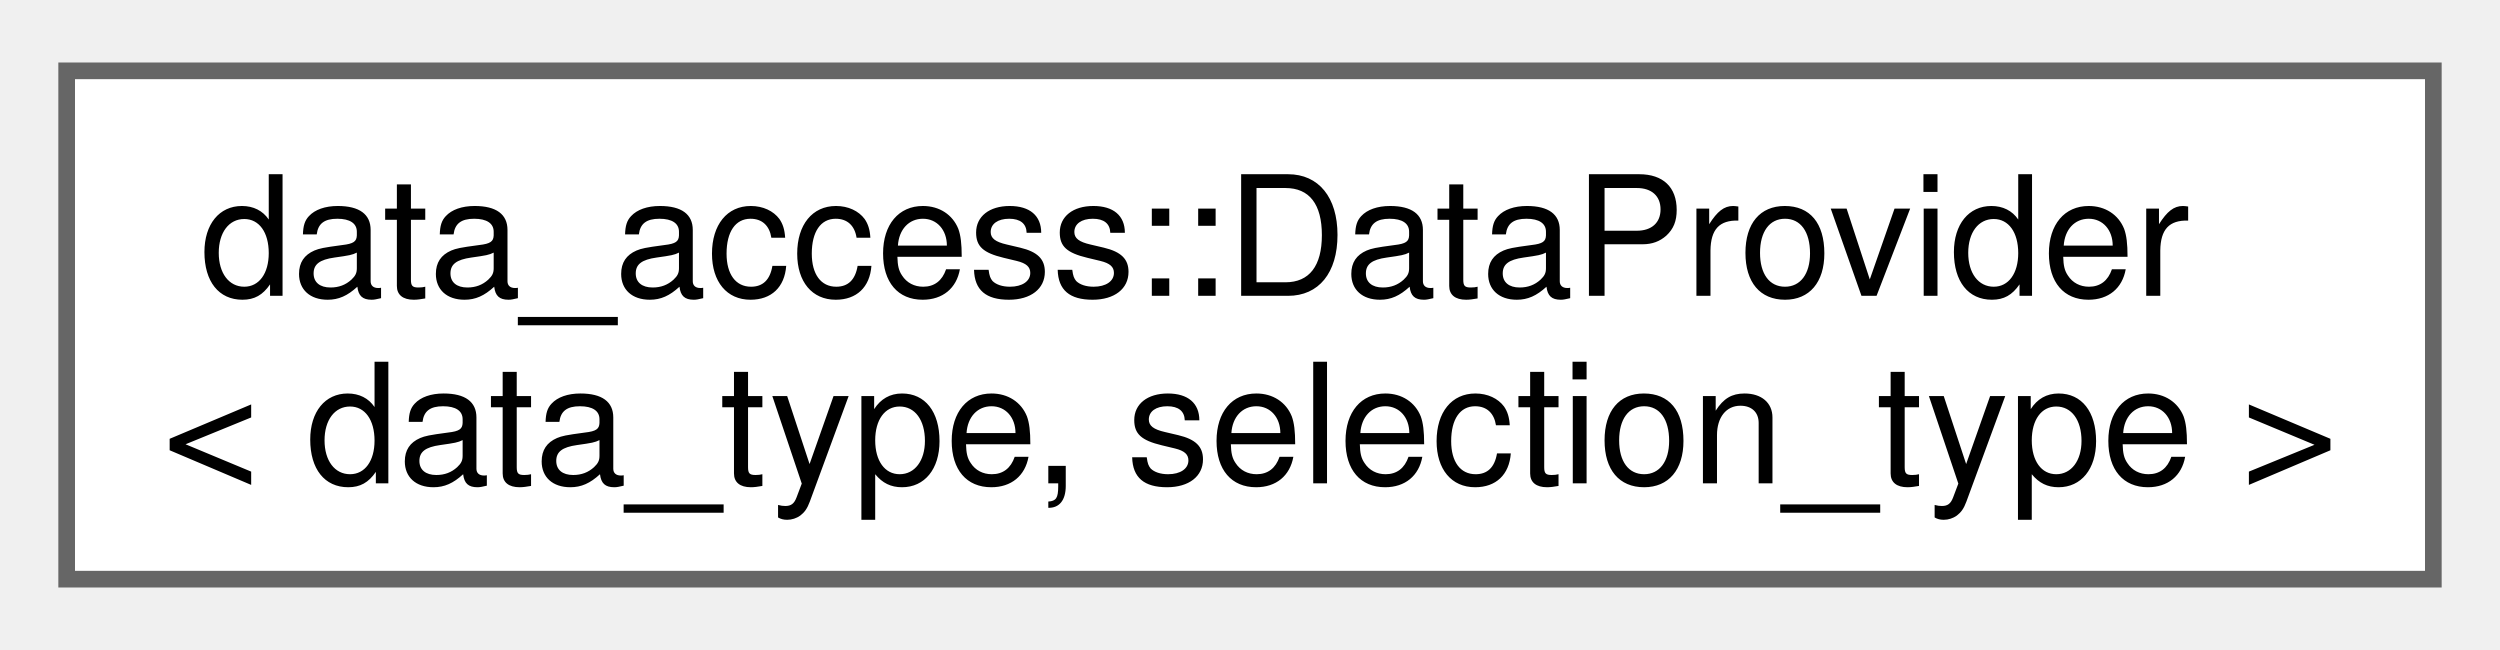
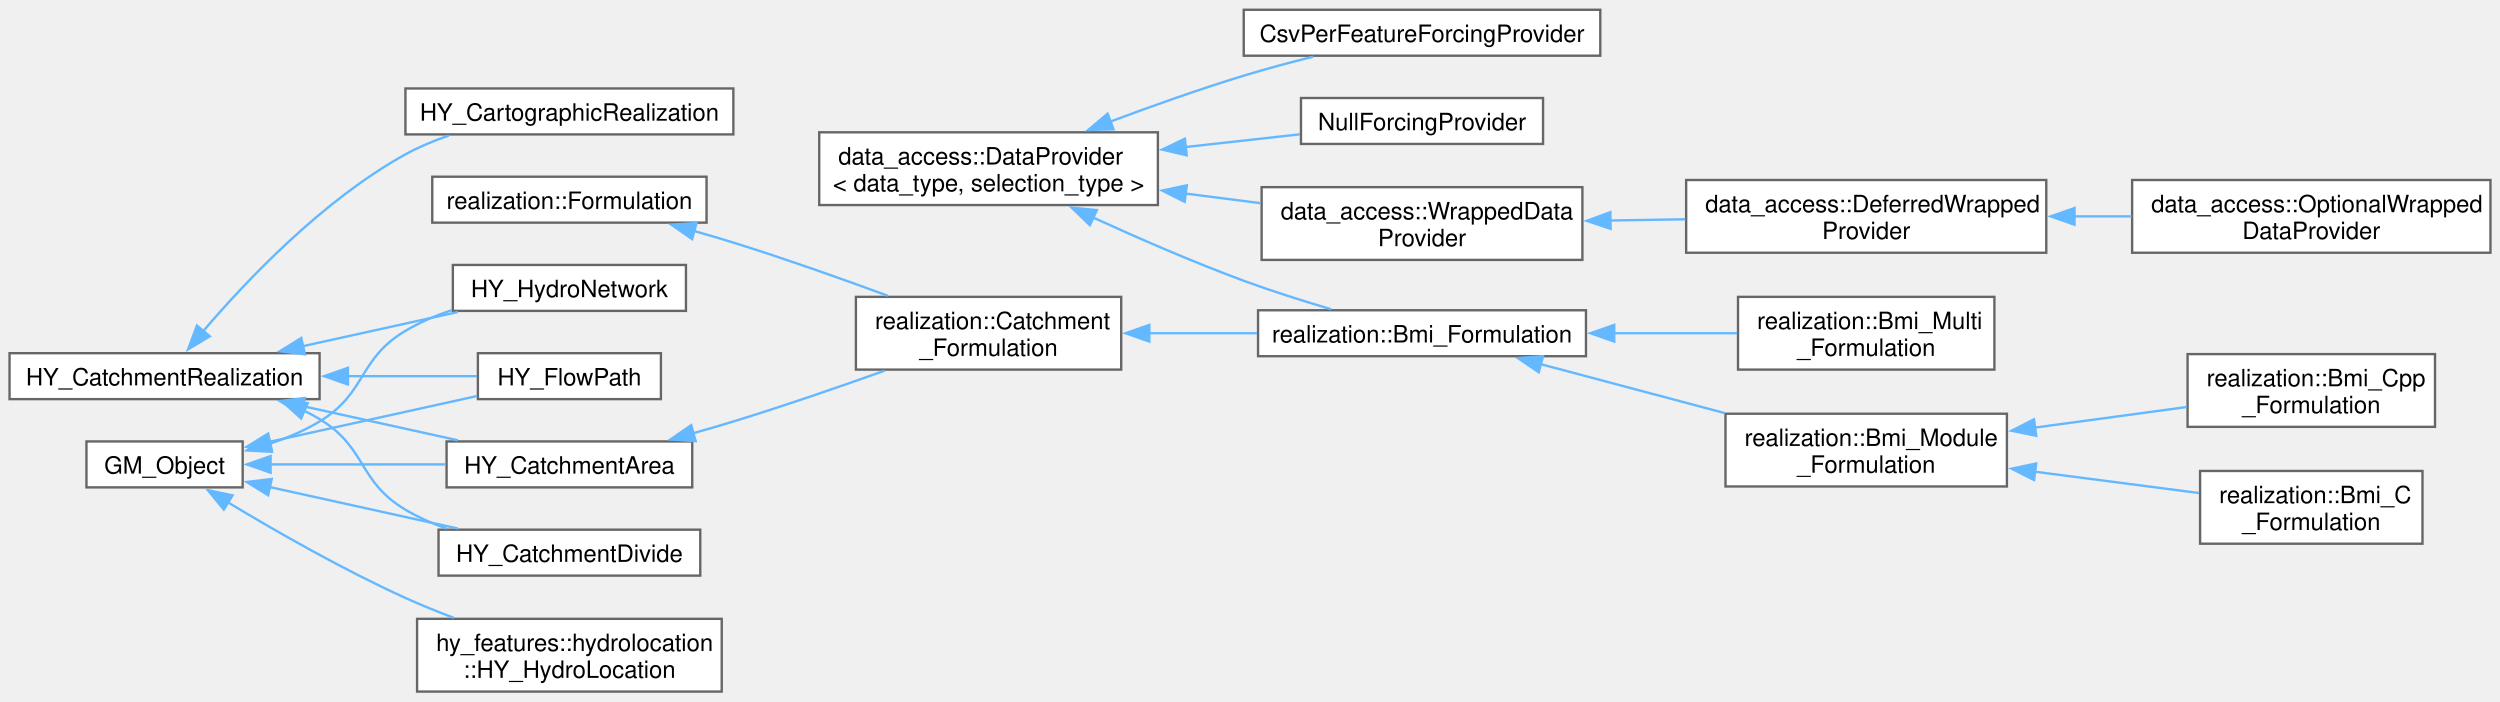
- <svg xmlns="http://www.w3.org/2000/svg" xmlns:xlink="http://www.w3.org/1999/xlink" width="150pt" height="39pt" viewBox="0.00 0.00 150.00 38.50">
-   <g id="graph0" class="graph" transform="scale(1 1) rotate(0) translate(4 34.5)">
+ <svg xmlns="http://www.w3.org/2000/svg" xmlns:xlink="http://www.w3.org/1999/xlink" width="1048pt" height="294pt" viewBox="0.00 0.00 1048.25 293.88">
+   <g id="graph0" class="graph" transform="scale(1 1) rotate(0) translate(4 289.88)">
    <g id="Node000000" class="node">
      <g id="a_Node000000">
        <a xlink:href="classdata__access_1_1_data_provider.html" target="_top" xlink:title=" ">
-           <polygon fill="white" stroke="#666666" points="142,-30.5 0,-30.5 0,0 142,0 142,-30.5" />
-           <text text-anchor="start" x="8" y="-17" font-family="Helvetica,sans-Serif" font-size="10.00">data_access::DataProvider</text>
-           <text text-anchor="middle" x="71" y="-5.75" font-family="Helvetica,sans-Serif" font-size="10.00">&lt; data_type, selection_type &gt;</text>
+           <polygon fill="white" stroke="#666666" points="481.5,-234.5 339.5,-234.5 339.5,-204 481.5,-204 481.5,-234.5" />
+           <text text-anchor="start" x="347.5" y="-221" font-family="Helvetica,sans-Serif" font-size="10.00">data_access::DataProvider</text>
+           <text text-anchor="middle" x="410.5" y="-209.75" font-family="Helvetica,sans-Serif" font-size="10.00">&lt; data_type, selection_type &gt;</text>
+         </a>
+       </g>
+     </g>
+     <g id="Node000001" class="node">
+       <g id="a_Node000001">
+         <a xlink:href="class_csv_per_feature_forcing_provider.html" target="_top" xlink:title="Forcing class providing time-series precipiation forcing data to the model.">
+           <polygon fill="white" stroke="#666666" points="667,-285.88 517.5,-285.88 517.5,-266.62 667,-266.62 667,-285.88" />
+           <text text-anchor="middle" x="592.25" y="-272.38" font-family="Helvetica,sans-Serif" font-size="10.00">CsvPerFeatureForcingProvider</text>
+         </a>
+       </g>
+     </g>
+     <g id="edge29_Node000000_Node000001" class="edge">
+       <g id="a_edge29_Node000000_Node000001">
+         <a xlink:title=" ">
+           <path fill="none" stroke="#63b8ff" d="M461.49,-238.97C479.06,-245.54 499.02,-252.61 517.5,-258.25 526.83,-261.09 536.93,-263.8 546.57,-266.21" />
+           <polygon fill="#63b8ff" stroke="#63b8ff" points="462.91,-235.76 452.32,-235.49 460.43,-242.31 462.91,-235.76" />
+         </a>
+       </g>
+     </g>
+     <g id="Node000002" class="node">
+       <g id="a_Node000002">
+         <a xlink:href="class_null_forcing_provider.html" target="_top" xlink:title="Forcing class that returns no variables to the simulation–use this e.g.">
+           <polygon fill="white" stroke="#666666" points="643,-248.88 541.5,-248.88 541.5,-229.62 643,-229.62 643,-248.88" />
+           <text text-anchor="middle" x="592.25" y="-235.38" font-family="Helvetica,sans-Serif" font-size="10.00">NullForcingProvider</text>
+         </a>
+       </g>
+     </g>
+     <g id="edge30_Node000000_Node000002" class="edge">
+       <g id="a_edge30_Node000000_Node000002">
+         <a xlink:title=" ">
+           <path fill="none" stroke="#63b8ff" d="M493.01,-228.32C509.38,-230.14 526.13,-232 541.05,-233.66" />
+           <polygon fill="#63b8ff" stroke="#63b8ff" points="493.6,-224.86 483.27,-227.24 492.82,-231.82 493.6,-224.86" />
+         </a>
+       </g>
+     </g>
+     <g id="Node000003" class="node">
+       <g id="a_Node000003">
+         <a xlink:href="classdata__access_1_1_wrapped_data_provider.html" target="_top" xlink:title="Simple implementation that basically wraps another instance.">
+           <polygon fill="white" stroke="#666666" points="659.5,-211.5 525,-211.5 525,-181 659.5,-181 659.5,-211.5" />
+           <text text-anchor="start" x="533" y="-198" font-family="Helvetica,sans-Serif" font-size="10.00">data_access::WrappedData</text>
+           <text text-anchor="middle" x="592.25" y="-186.75" font-family="Helvetica,sans-Serif" font-size="10.00">Provider</text>
+         </a>
+       </g>
+     </g>
+     <g id="edge31_Node000000_Node000003" class="edge">
+       <g id="a_edge31_Node000000_Node000003">
+         <a xlink:title=" ">
+           <path fill="none" stroke="#63b8ff" d="M493.1,-208.81C503.63,-207.46 514.31,-206.09 524.56,-204.78" />
+           <polygon fill="#63b8ff" stroke="#63b8ff" points="492.74,-205.33 483.27,-210.07 493.63,-212.27 492.74,-205.33" />
+         </a>
+       </g>
+     </g>
+     <g id="Node000006" class="node">
+       <g id="a_Node000006">
+         <a xlink:href="classrealization_1_1_bmi___formulation.html" target="_top" xlink:title="Abstraction of formulation with backing model object(s) that implements the BMI.">
+           <polygon fill="white" stroke="#666666" points="661,-159.88 523.5,-159.88 523.5,-140.62 661,-140.62 661,-159.88" />
+           <text text-anchor="middle" x="592.25" y="-146.38" font-family="Helvetica,sans-Serif" font-size="10.00">realization::Bmi_Formulation</text>
+         </a>
+       </g>
+     </g>
+     <g id="edge34_Node000000_Node000006" class="edge">
+       <g id="a_edge34_Node000000_Node000006">
+         <a xlink:title=" ">
+           <path fill="none" stroke="#63b8ff" d="M454.2,-198.83C473.33,-190.07 496.31,-180.07 517.5,-172.25 529.28,-167.9 542.36,-163.78 554.18,-160.3" />
+           <polygon fill="#63b8ff" stroke="#63b8ff" points="452.98,-195.54 445.37,-202.91 455.92,-201.89 452.98,-195.54" />
+         </a>
+       </g>
+     </g>
+     <g id="Node000004" class="node">
+       <g id="a_Node000004">
+         <a xlink:href="classdata__access_1_1_deferred_wrapped_provider.html" target="_top" xlink:title="A specialized @WrappedDataProvider that is created without first knowing the backing source it wraps.">
+           <polygon fill="white" stroke="#666666" points="854,-214.5 703,-214.5 703,-184 854,-184 854,-214.5" />
+           <text text-anchor="start" x="711" y="-201" font-family="Helvetica,sans-Serif" font-size="10.00">data_access::DeferredWrapped</text>
+           <text text-anchor="middle" x="778.5" y="-189.75" font-family="Helvetica,sans-Serif" font-size="10.00">Provider</text>
+         </a>
+       </g>
+     </g>
+     <g id="edge32_Node000003_Node000004" class="edge">
+       <g id="a_edge32_Node000003_Node000004">
+         <a xlink:title=" ">
+           <path fill="none" stroke="#63b8ff" d="M671.01,-197.52C681.49,-197.69 692.22,-197.86 702.64,-198.03" />
+           <polygon fill="#63b8ff" stroke="#63b8ff" points="671.34,-194.02 661.28,-197.36 671.22,-201.02 671.34,-194.02" />
+         </a>
+       </g>
+     </g>
+     <g id="Node000005" class="node">
+       <g id="a_Node000005">
+         <a xlink:href="classdata__access_1_1_optional_wrapped_data_provider.html" target="_top" xlink:title="Extension of DeferredWrappedProvider, where default values can be used instead of a backing provider.">
+           <polygon fill="white" stroke="#666666" points="1040.25,-214.5 890,-214.5 890,-184 1040.25,-184 1040.25,-214.5" />
+           <text text-anchor="start" x="898" y="-201" font-family="Helvetica,sans-Serif" font-size="10.00">data_access::OptionalWrapped</text>
+           <text text-anchor="middle" x="965.12" y="-189.75" font-family="Helvetica,sans-Serif" font-size="10.00">DataProvider</text>
+         </a>
+       </g>
+     </g>
+     <g id="edge33_Node000004_Node000005" class="edge">
+       <g id="a_edge33_Node000004_Node000005">
+         <a xlink:title=" ">
+           <path fill="none" stroke="#63b8ff" d="M865.66,-199.25C873.72,-199.25 881.85,-199.25 889.79,-199.25" />
+           <polygon fill="#63b8ff" stroke="#63b8ff" points="865.84,-195.75 855.84,-199.25 865.84,-202.75 865.84,-195.75" />
+         </a>
+       </g>
+     </g>
+     <g id="Node000007" class="node">
+       <g id="a_Node000007">
+         <a xlink:href="classrealization_1_1_bmi___module___formulation.html" target="_top" xlink:title="Abstraction of a formulation with a single backing model object that implements the BMI.">
+           <polygon fill="white" stroke="#666666" points="837.5,-116.5 719.5,-116.5 719.5,-86 837.5,-86 837.5,-116.5" />
+           <text text-anchor="start" x="727.5" y="-103" font-family="Helvetica,sans-Serif" font-size="10.00">realization::Bmi_Module</text>
+           <text text-anchor="middle" x="778.5" y="-91.75" font-family="Helvetica,sans-Serif" font-size="10.00">_Formulation</text>
+         </a>
+       </g>
+     </g>
+     <g id="edge35_Node000006_Node000007" class="edge">
+       <g id="a_edge35_Node000006_Node000007">
+         <a xlink:title=" ">
+           <path fill="none" stroke="#63b8ff" d="M641.83,-137.33C665.54,-131.02 694.24,-123.39 719.13,-116.77" />
+           <polygon fill="#63b8ff" stroke="#63b8ff" points="641.21,-133.87 632.44,-139.83 643.01,-140.64 641.21,-133.87" />
+         </a>
+       </g>
+     </g>
+     <g id="Node000010" class="node">
+       <g id="a_Node000010">
+         <a xlink:href="classrealization_1_1_bmi___multi___formulation.html" target="_top" xlink:title="Abstraction of a formulation with multiple backing model object that implements the BMI.">
+           <polygon fill="white" stroke="#666666" points="832.25,-165.5 724.75,-165.5 724.75,-135 832.25,-135 832.25,-165.5" />
+           <text text-anchor="start" x="732.75" y="-152" font-family="Helvetica,sans-Serif" font-size="10.00">realization::Bmi_Multi</text>
+           <text text-anchor="middle" x="778.5" y="-140.75" font-family="Helvetica,sans-Serif" font-size="10.00">_Formulation</text>
+         </a>
+       </g>
+     </g>
+     <g id="edge38_Node000006_Node000010" class="edge">
+       <g id="a_edge38_Node000006_Node000010">
+         <a xlink:title=" ">
+           <path fill="none" stroke="#63b8ff" d="M672.7,-150.25C690.16,-150.25 708.25,-150.25 724.38,-150.25" />
+           <polygon fill="#63b8ff" stroke="#63b8ff" points="672.85,-146.75 662.85,-150.25 672.85,-153.75 672.85,-146.75" />
+         </a>
+       </g>
+     </g>
+     <g id="Node000008" class="node">
+       <g id="a_Node000008">
+         <a xlink:href="classrealization_1_1_bmi___c___formulation.html" target="_top" xlink:title=" ">
+           <polygon fill="white" stroke="#666666" points="1011.75,-92.5 918.5,-92.5 918.5,-62 1011.75,-62 1011.75,-92.5" />
+           <text text-anchor="start" x="926.5" y="-79" font-family="Helvetica,sans-Serif" font-size="10.00">realization::Bmi_C</text>
+           <text text-anchor="middle" x="965.12" y="-67.75" font-family="Helvetica,sans-Serif" font-size="10.00">_Formulation</text>
+         </a>
+       </g>
+     </g>
+     <g id="edge36_Node000007_Node000008" class="edge">
+       <g id="a_edge36_Node000007_Node000008">
+         <a xlink:title=" ">
+           <path fill="none" stroke="#63b8ff" d="M849.05,-92.21C872.13,-89.21 897.22,-85.95 918.07,-83.24" />
+           <polygon fill="#63b8ff" stroke="#63b8ff" points="848.88,-88.7 839.42,-93.46 849.79,-95.64 848.88,-88.7" />
+         </a>
+       </g>
+     </g>
+     <g id="Node000009" class="node">
+       <g id="a_Node000009">
+         <a xlink:href="classrealization_1_1_bmi___cpp___formulation.html" target="_top" xlink:title="Encapsulates a bmi::Bmi model in C++ such that it can be loaded as a formulation, as such also so tha...">
+           <polygon fill="white" stroke="#666666" points="1017,-141.5 913.25,-141.5 913.25,-111 1017,-111 1017,-141.5" />
+           <text text-anchor="start" x="921.25" y="-128" font-family="Helvetica,sans-Serif" font-size="10.00">realization::Bmi_Cpp</text>
+           <text text-anchor="middle" x="965.12" y="-116.75" font-family="Helvetica,sans-Serif" font-size="10.00">_Formulation</text>
+         </a>
+       </g>
+     </g>
+     <g id="edge37_Node000007_Node000009" class="edge">
+       <g id="a_edge37_Node000007_Node000009">
+         <a xlink:title=" ">
+           <path fill="none" stroke="#63b8ff" d="M849.15,-110.68C870.33,-113.55 893.21,-116.65 912.94,-119.32" />
+           <polygon fill="#63b8ff" stroke="#63b8ff" points="849.8,-107.24 839.42,-109.36 848.86,-114.17 849.8,-107.24" />
+         </a>
+       </g>
+     </g>
+     <g id="Node000013" class="node">
+       <g id="a_Node000013">
+         <a xlink:href="class_g_m___object.html" target="_top" xlink:title=" ">
+           <polygon fill="white" stroke="#666666" points="97.75,-104.88 32.25,-104.88 32.25,-85.62 97.75,-85.62 97.75,-104.88" />
+           <text text-anchor="middle" x="65" y="-91.38" font-family="Helvetica,sans-Serif" font-size="10.00">GM_Object</text>
+         </a>
+       </g>
+     </g>
+     <g id="Node000012" class="node">
+       <g id="a_Node000012">
+         <a xlink:href="class_h_y___catchment_area.html" target="_top" xlink:title=" ">
+           <polygon fill="white" stroke="#666666" points="286.25,-104.88 183.25,-104.88 183.25,-85.62 286.25,-85.62 286.25,-104.88" />
+           <text text-anchor="middle" x="234.75" y="-91.38" font-family="Helvetica,sans-Serif" font-size="10.00">HY_CatchmentArea</text>
+         </a>
+       </g>
+     </g>
+     <g id="edge39_Node000013_Node000012" class="edge">
+       <g id="a_edge39_Node000013_Node000012">
+         <a xlink:title=" ">
+           <path fill="none" stroke="#63b8ff" d="M109.18,-95.25C131.66,-95.25 159.27,-95.25 182.79,-95.25" />
+           <polygon fill="#63b8ff" stroke="#63b8ff" points="109.46,-91.75 99.46,-95.25 109.46,-98.75 109.46,-91.75" />
+         </a>
+       </g>
+     </g>
+     <g id="Node000014" class="node">
+       <g id="a_Node000014">
+         <a xlink:href="class_h_y___catchment_divide.html" target="_top" xlink:title=" ">
+           <polygon fill="white" stroke="#666666" points="289.62,-67.88 179.88,-67.88 179.88,-48.62 289.62,-48.62 289.62,-67.88" />
+           <text text-anchor="middle" x="234.75" y="-54.38" font-family="Helvetica,sans-Serif" font-size="10.00">HY_CatchmentDivide</text>
+         </a>
+       </g>
+     </g>
+     <g id="edge42_Node000013_Node000014" class="edge">
+       <g id="a_edge42_Node000013_Node000014">
+         <a xlink:title=" ">
+           <path fill="none" stroke="#63b8ff" d="M108.94,-85.78C133.13,-80.44 163.34,-73.78 187.98,-68.35" />
+           <polygon fill="#63b8ff" stroke="#63b8ff" points="108.44,-82.31 99.43,-87.88 109.94,-89.14 108.44,-82.31" />
+         </a>
+       </g>
+     </g>
+     <g id="Node000017" class="node">
+       <g id="a_Node000017">
+         <a xlink:href="class_h_y___flow_path.html" target="_top" xlink:title=" ">
+           <polygon fill="white" stroke="#666666" points="273.12,-141.88 196.38,-141.88 196.38,-122.62 273.12,-122.62 273.12,-141.88" />
+           <text text-anchor="middle" x="234.75" y="-128.38" font-family="Helvetica,sans-Serif" font-size="10.00">HY_FlowPath</text>
+         </a>
+       </g>
+     </g>
+     <g id="edge43_Node000013_Node000017" class="edge">
+       <g id="a_edge43_Node000013_Node000017">
+         <a xlink:title=" ">
+           <path fill="none" stroke="#63b8ff" d="M108.98,-104.73C135.88,-110.66 170.22,-118.24 196.06,-123.94" />
+           <polygon fill="#63b8ff" stroke="#63b8ff" points="109.94,-101.36 99.43,-102.62 108.44,-108.19 109.94,-101.36" />
+         </a>
+       </g>
+     </g>
+     <g id="Node000018" class="node">
+       <g id="a_Node000018">
+         <a xlink:href="class_h_y___hydro_network.html" target="_top" xlink:title=" ">
+           <polygon fill="white" stroke="#666666" points="283.62,-178.88 185.88,-178.88 185.88,-159.62 283.62,-159.62 283.62,-178.88" />
+           <text text-anchor="middle" x="234.75" y="-165.38" font-family="Helvetica,sans-Serif" font-size="10.00">HY_HydroNetwork</text>
+         </a>
+       </g>
+     </g>
+     <g id="edge44_Node000013_Node000018" class="edge">
+       <g id="a_edge44_Node000013_Node000018">
+         <a xlink:title=" ">
+           <path fill="none" stroke="#63b8ff" d="M108.97,-103.87C116.27,-106.29 123.57,-109.37 130,-113.25 149.91,-125.28 146,-139.37 166,-151.25 171.96,-154.79 178.63,-157.65 185.39,-159.95" />
+           <polygon fill="#63b8ff" stroke="#63b8ff" points="110.01,-100.53 99.43,-101.1 108.06,-107.25 110.01,-100.53" />
+         </a>
+       </g>
+     </g>
+     <g id="Node000019" class="node">
+       <g id="a_Node000019">
+         <a xlink:href="classhy__features_1_1hydrolocation_1_1_h_y___hydro_location.html" target="_top" xlink:title=" ">
+           <polygon fill="white" stroke="#666666" points="298.62,-30.5 170.88,-30.5 170.88,0 298.62,0 298.62,-30.5" />
+           <text text-anchor="start" x="178.88" y="-17" font-family="Helvetica,sans-Serif" font-size="10.00">hy_features::hydrolocation</text>
+           <text text-anchor="middle" x="234.75" y="-5.75" font-family="Helvetica,sans-Serif" font-size="10.00">::HY_HydroLocation</text>
+         </a>
+       </g>
+     </g>
+     <g id="edge45_Node000013_Node000019" class="edge">
+       <g id="a_edge45_Node000013_Node000019">
+         <a xlink:title=" ">
+           <path fill="none" stroke="#63b8ff" d="M91.65,-79.29C111.48,-67.34 139.88,-51.08 166,-39.25 172.48,-36.31 179.43,-33.5 186.32,-30.89" />
+           <polygon fill="#63b8ff" stroke="#63b8ff" points="89.85,-76.28 83.13,-84.48 93.5,-82.26 89.85,-76.28" />
+         </a>
+       </g>
+     </g>
+     <g id="Node000011" class="node">
+       <g id="a_Node000011">
+         <a xlink:href="classrealization_1_1_catchment___formulation.html" target="_top" xlink:title=" ">
+           <polygon fill="white" stroke="#666666" points="466.12,-165.5 354.88,-165.5 354.88,-135 466.12,-135 466.12,-165.5" />
+           <text text-anchor="start" x="362.88" y="-152" font-family="Helvetica,sans-Serif" font-size="10.00">realization::Catchment</text>
+           <text text-anchor="middle" x="410.5" y="-140.75" font-family="Helvetica,sans-Serif" font-size="10.00">_Formulation</text>
+         </a>
+       </g>
+     </g>
+     <g id="edge40_Node000012_Node000011" class="edge">
+       <g id="a_edge40_Node000012_Node000011">
+         <a xlink:title=" ">
+           <path fill="none" stroke="#63b8ff" d="M286.58,-108.31C292.31,-109.91 298.04,-111.57 303.5,-113.25 324.56,-119.71 347.68,-127.68 366.94,-134.56" />
+           <polygon fill="#63b8ff" stroke="#63b8ff" points="287.69,-104.98 277.12,-105.71 285.84,-111.73 287.69,-104.98" />
+         </a>
+       </g>
+     </g>
+     <g id="edge41_Node000011_Node000006" class="edge">
+       <g id="a_edge41_Node000011_Node000006">
+         <a xlink:title=" ">
+           <path fill="none" stroke="#63b8ff" d="M477.53,-150.25C492.36,-150.25 508.11,-150.25 523.03,-150.25" />
+           <polygon fill="#63b8ff" stroke="#63b8ff" points="477.92,-146.75 467.92,-150.25 477.92,-153.75 477.92,-146.75" />
+         </a>
+       </g>
+     </g>
+     <g id="Node000015" class="node">
+       <g id="a_Node000015">
+         <a xlink:href="class_h_y___catchment_realization.html" target="_top" xlink:title=" ">
+           <polygon fill="white" stroke="#666666" points="130,-141.88 0,-141.88 0,-122.62 130,-122.62 130,-141.88" />
+           <text text-anchor="middle" x="65" y="-128.38" font-family="Helvetica,sans-Serif" font-size="10.00">HY_CatchmentRealization</text>
+         </a>
+       </g>
+     </g>
+     <g id="edge47_Node000015_Node000012" class="edge">
+       <g id="a_edge47_Node000015_Node000012">
+         <a xlink:title=" ">
+           <path fill="none" stroke="#63b8ff" d="M122.98,-119.68C144.16,-115.01 167.91,-109.77 187.97,-105.35" />
+           <polygon fill="#63b8ff" stroke="#63b8ff" points="122.33,-116.24 113.32,-121.81 123.84,-123.08 122.33,-116.24" />
+         </a>
+       </g>
+     </g>
+     <g id="edge48_Node000015_Node000014" class="edge">
+       <g id="a_edge48_Node000015_Node000014">
+         <a xlink:title=" ">
+           <path fill="none" stroke="#63b8ff" d="M123.36,-117.84C125.65,-116.73 127.87,-115.53 130,-114.25 149.91,-102.22 146,-88.13 166,-76.25 171.34,-73.08 177.24,-70.46 183.26,-68.29" />
+           <polygon fill="#63b8ff" stroke="#63b8ff" points="122.27,-114.51 114.42,-121.62 125,-120.95 122.27,-114.51" />
+         </a>
+       </g>
+     </g>
+     <g id="edge49_Node000015_Node000017" class="edge">
+       <g id="a_edge49_Node000015_Node000017">
+         <a xlink:title=" ">
+           <path fill="none" stroke="#63b8ff" d="M141.68,-132.25C160.51,-132.25 179.9,-132.25 196,-132.25" />
+           <polygon fill="#63b8ff" stroke="#63b8ff" points="141.89,-128.75 131.89,-132.25 141.89,-135.75 141.89,-128.75" />
+         </a>
+       </g>
+     </g>
+     <g id="edge50_Node000015_Node000018" class="edge">
+       <g id="a_edge50_Node000015_Node000018">
+         <a xlink:title=" ">
+           <path fill="none" stroke="#63b8ff" d="M122.98,-144.82C144.16,-149.49 167.91,-154.73 187.97,-159.15" />
+           <polygon fill="#63b8ff" stroke="#63b8ff" points="123.84,-141.42 113.32,-142.69 122.33,-148.26 123.84,-141.42" />
+         </a>
+       </g>
+     </g>
+     <g id="Node000016" class="node">
+       <g id="a_Node000016">
+         <a xlink:href="class_h_y___cartographic_realization.html" target="_top" xlink:title=" ">
+           <polygon fill="white" stroke="#666666" points="303.5,-252.88 166,-252.88 166,-233.62 303.5,-233.62 303.5,-252.88" />
+           <text text-anchor="middle" x="234.75" y="-239.38" font-family="Helvetica,sans-Serif" font-size="10.00">HY_CartographicRealization</text>
+         </a>
+       </g>
+     </g>
+     <g id="edge46_Node000015_Node000016" class="edge">
+       <g id="a_edge46_Node000015_Node000016">
+         <a xlink:title=" ">
+           <path fill="none" stroke="#63b8ff" d="M81.17,-151.08C99.2,-172.22 131.26,-206.07 166,-225.25 171.65,-228.37 177.86,-230.97 184.16,-233.13" />
+           <polygon fill="#63b8ff" stroke="#63b8ff" points="83.97,-148.97 74.88,-143.52 78.58,-153.45 83.97,-148.97" />
+         </a>
+       </g>
+     </g>
+     <g id="Node000020" class="node">
+       <g id="a_Node000020">
+         <a xlink:href="classrealization_1_1_formulation.html" target="_top" xlink:title=" ">
+           <polygon fill="white" stroke="#666666" points="292.25,-215.88 177.25,-215.88 177.25,-196.62 292.25,-196.62 292.25,-215.88" />
+           <text text-anchor="middle" x="234.75" y="-202.38" font-family="Helvetica,sans-Serif" font-size="10.00">realization::Formulation</text>
+         </a>
+       </g>
+     </g>
+     <g id="edge51_Node000020_Node000011" class="edge">
+       <g id="a_edge51_Node000020_Node000011">
+         <a xlink:title=" ">
+           <path fill="none" stroke="#63b8ff" d="M286.82,-193.18C292.47,-191.58 298.12,-189.93 303.5,-188.25 325.06,-181.54 348.74,-173.14 368.24,-165.96" />
+           <polygon fill="#63b8ff" stroke="#63b8ff" points="286.21,-189.72 277.49,-195.75 288.06,-196.47 286.21,-189.72" />
        </a>
      </g>
    </g>
  </g>
</svg>
